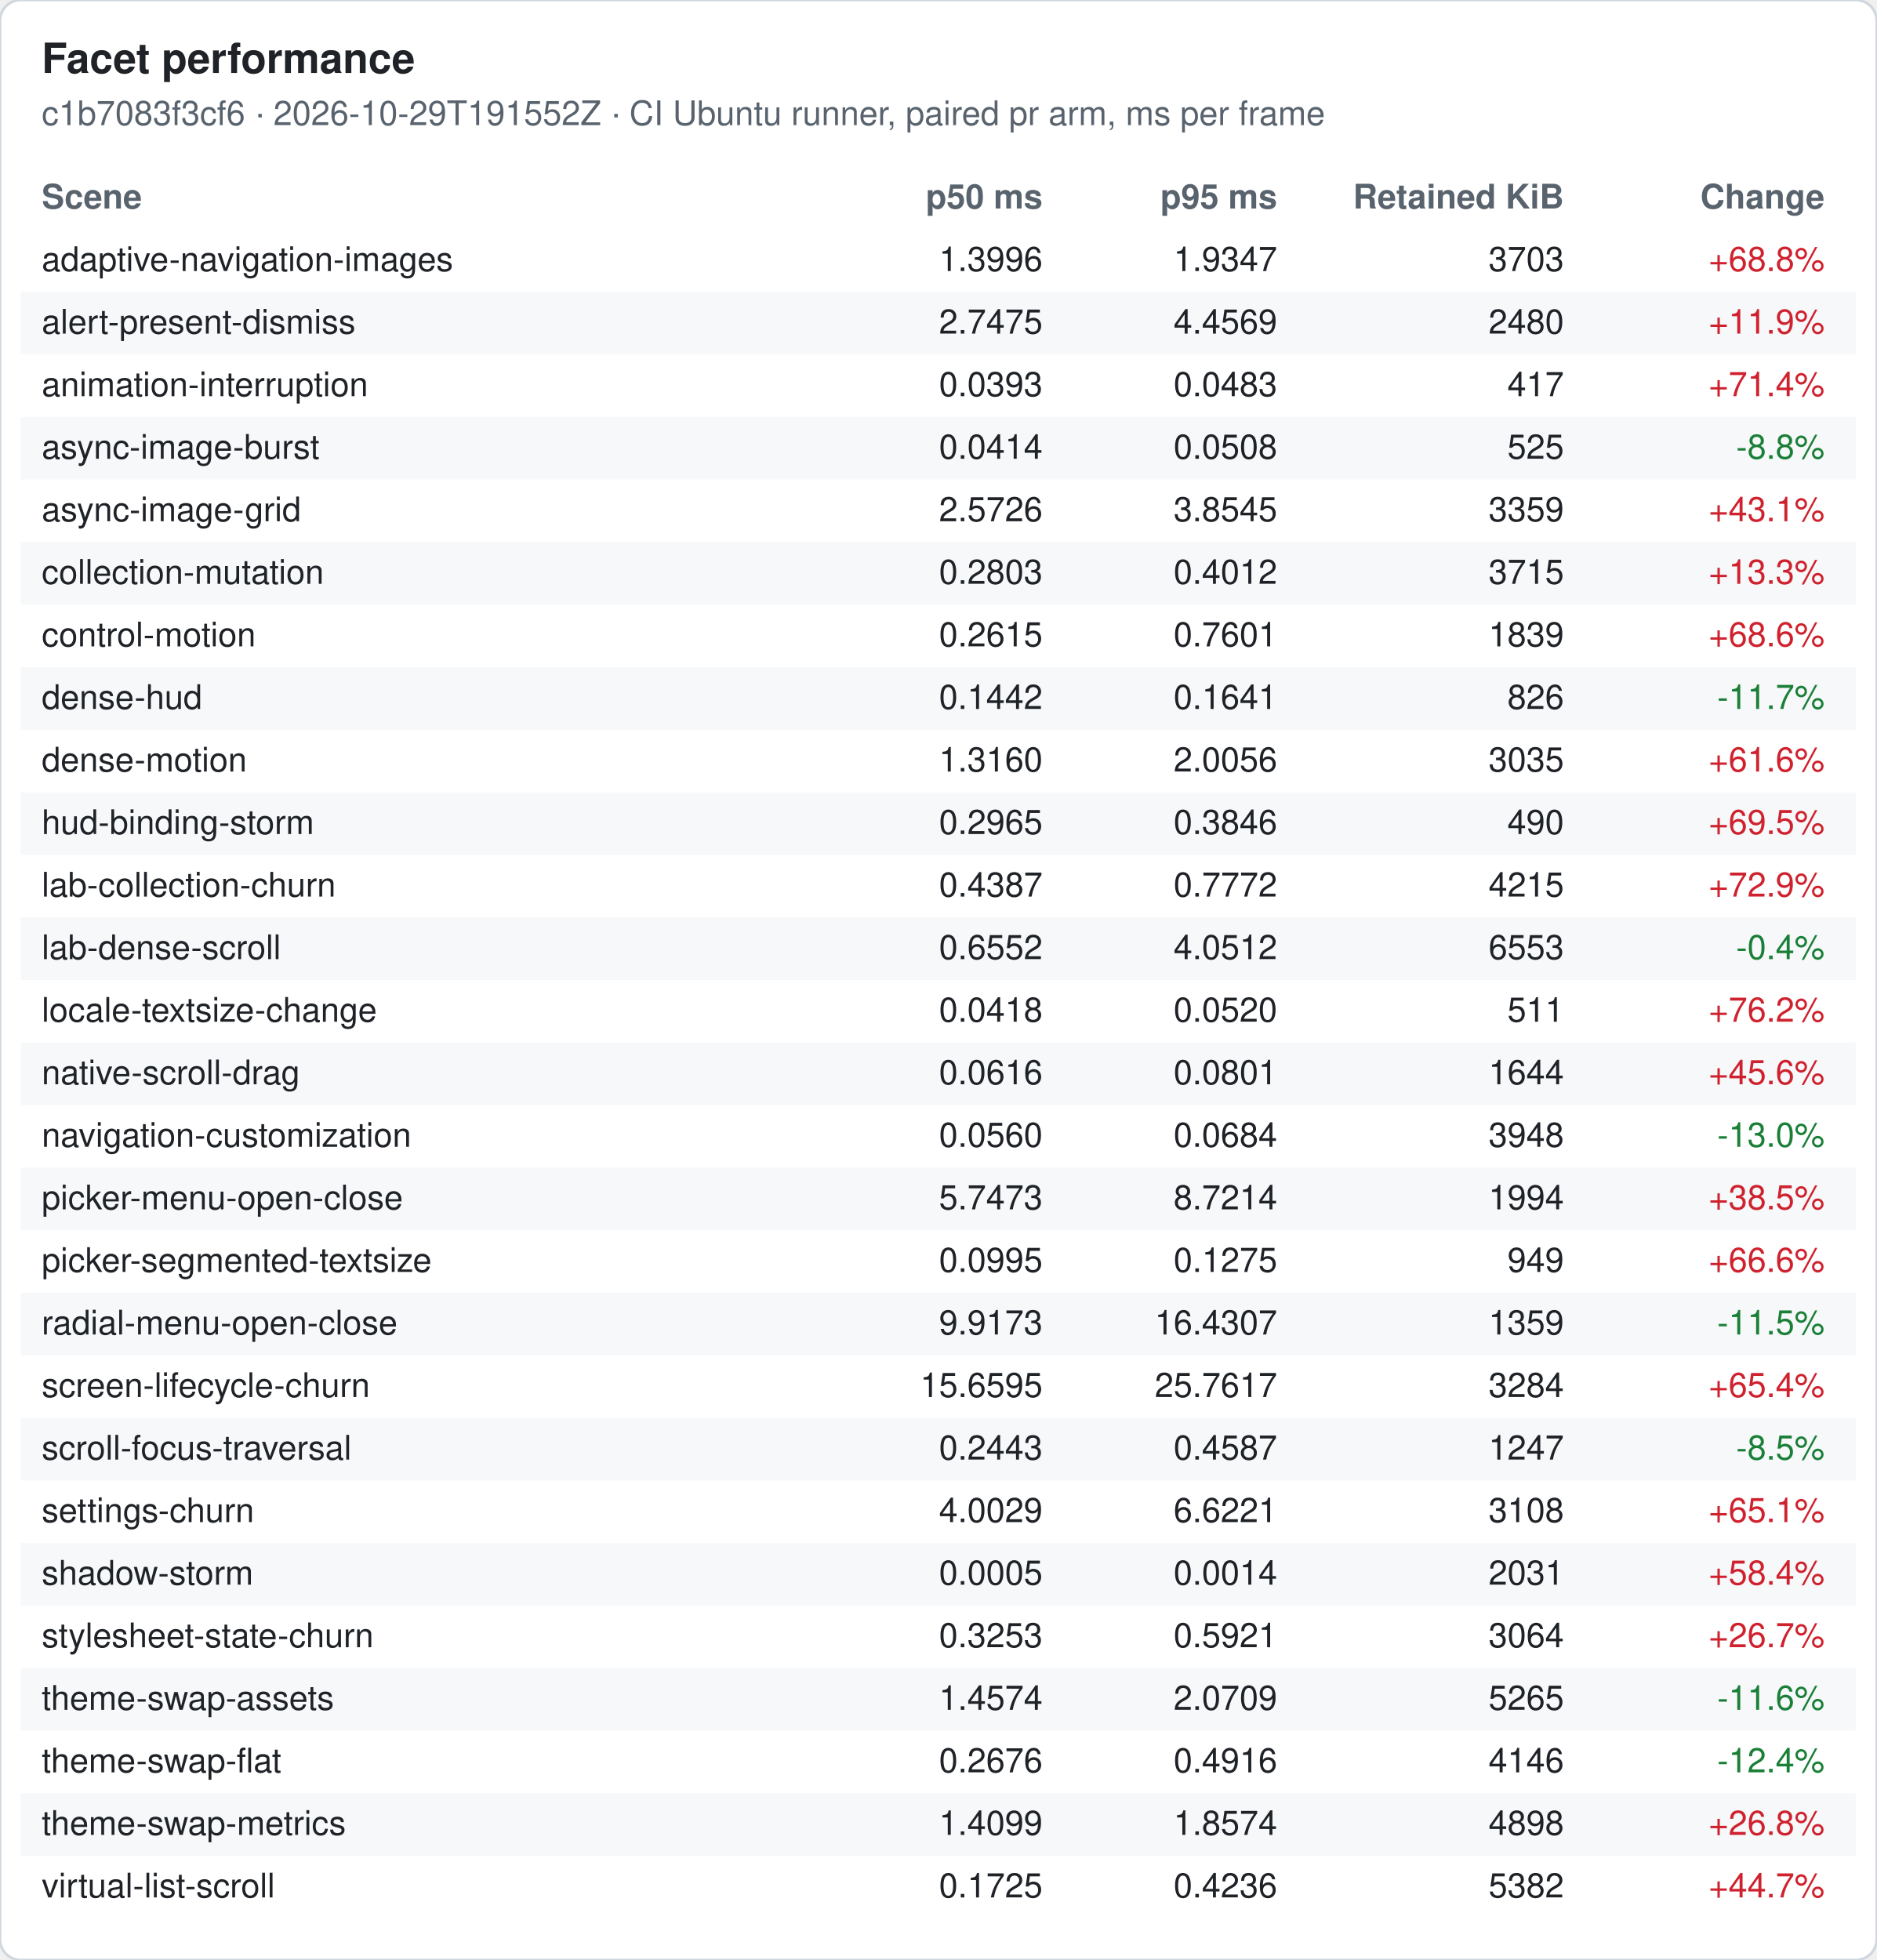
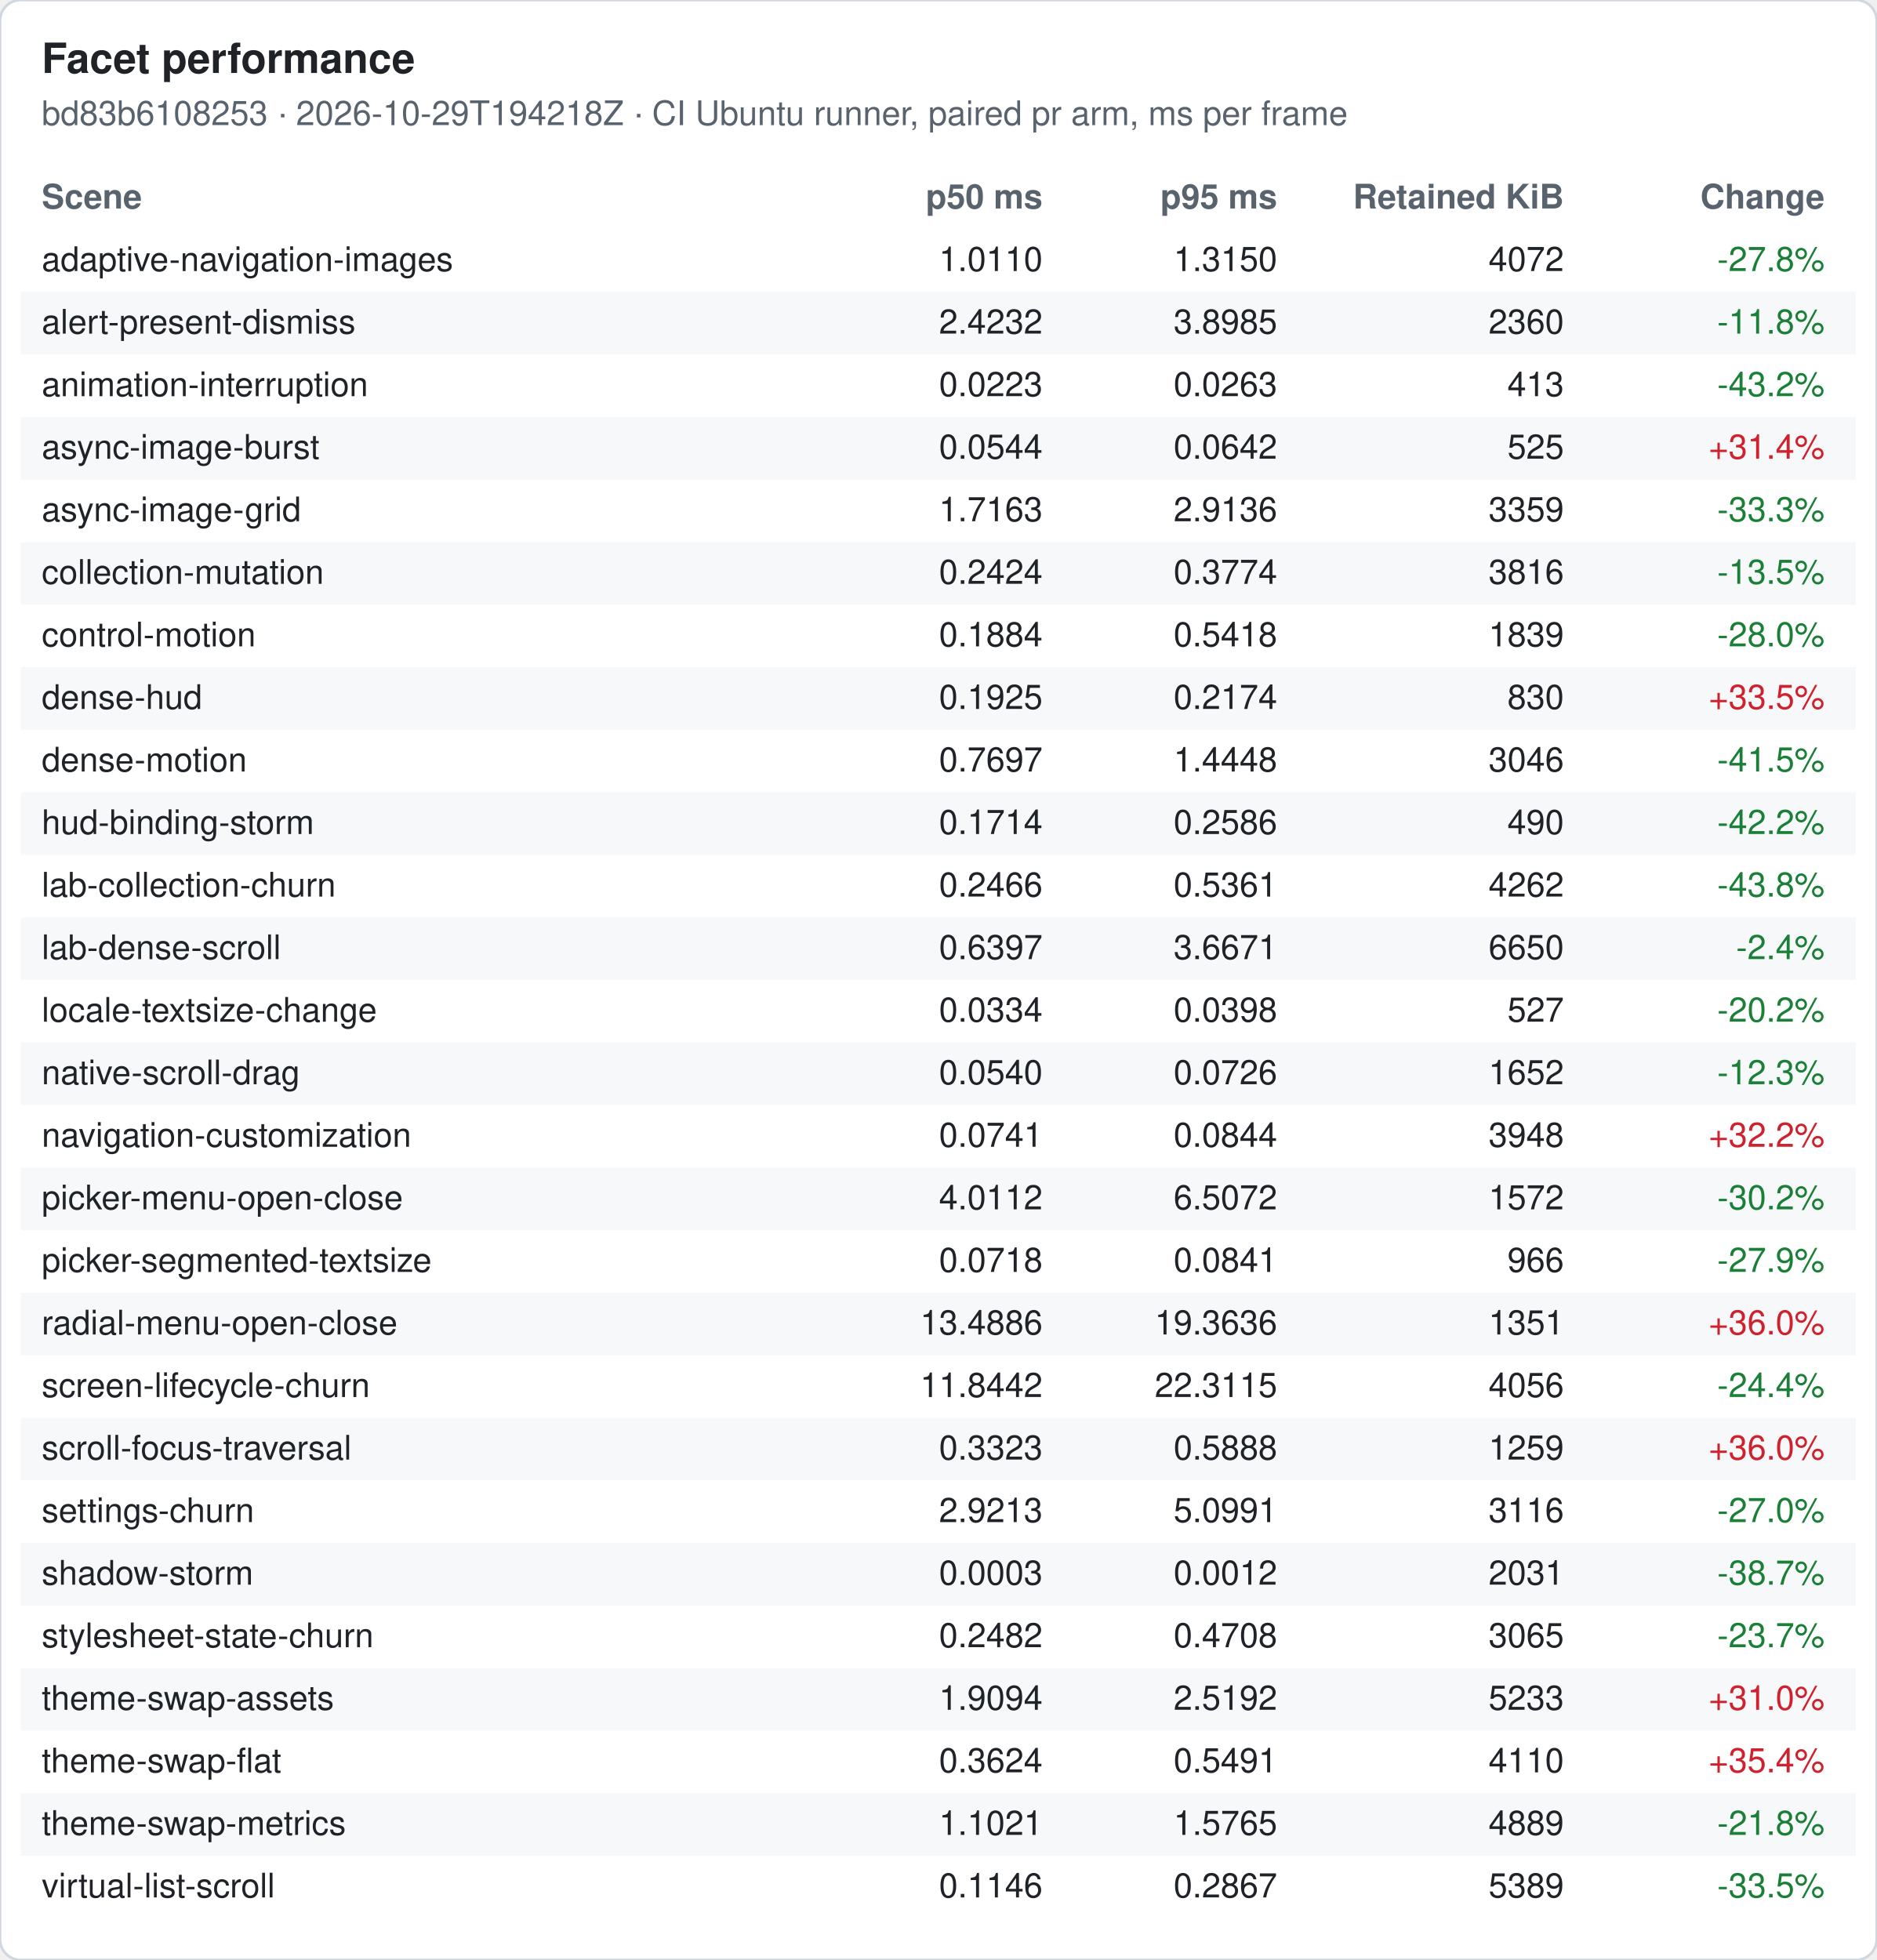
<svg xmlns="http://www.w3.org/2000/svg" width="720" height="752" viewBox="0 0 720 752" font-family="-apple-system, Segoe UI, Helvetica, Arial, sans-serif" font-size="13">
  <rect width="720" height="752" rx="8" fill="#ffffff" stroke="#d0d7de" />
  <text x="16" y="28" font-size="16" font-weight="600" fill="#1f2328">Facet performance</text>
-   <text x="16" y="48" fill="#59636e">c1b7083f3cf6 · 2026-10-29T191552Z · CI Ubuntu runner, paired pr arm, ms per frame</text>
+   <text x="16" y="48" fill="#59636e">bd83b6108253 · 2026-10-29T194218Z · CI Ubuntu runner, paired pr arm, ms per frame</text>
  <text x="16" y="80" font-weight="600" fill="#59636e">Scene</text>
  <text x="400" y="80" font-weight="600" fill="#59636e" text-anchor="end">p50 ms</text>
  <text x="490" y="80" font-weight="600" fill="#59636e" text-anchor="end">p95 ms</text>
  <text x="600" y="80" font-weight="600" fill="#59636e" text-anchor="end">Retained KiB</text>
  <text x="700" y="80" font-weight="600" fill="#59636e" text-anchor="end">Change</text>
  <text x="16" y="104" fill="#1f2328">adaptive-navigation-images</text>
-   <text x="400" y="104" fill="#1f2328" text-anchor="end">1.3996</text>
-   <text x="490" y="104" fill="#1f2328" text-anchor="end">1.9347</text>
-   <text x="600" y="104" fill="#1f2328" text-anchor="end">3703</text>
-   <text x="700" y="104" fill="#cf222e" text-anchor="end">+68.8%</text>
+   <text x="400" y="104" fill="#1f2328" text-anchor="end">1.0110</text>
+   <text x="490" y="104" fill="#1f2328" text-anchor="end">1.3150</text>
+   <text x="600" y="104" fill="#1f2328" text-anchor="end">4072</text>
+   <text x="700" y="104" fill="#1a7f37" text-anchor="end">-27.8%</text>
  <rect x="8" y="112" width="704" height="24" fill="#f6f8fa" />
  <text x="16" y="128" fill="#1f2328">alert-present-dismiss</text>
-   <text x="400" y="128" fill="#1f2328" text-anchor="end">2.7475</text>
-   <text x="490" y="128" fill="#1f2328" text-anchor="end">4.4569</text>
-   <text x="600" y="128" fill="#1f2328" text-anchor="end">2480</text>
-   <text x="700" y="128" fill="#cf222e" text-anchor="end">+11.9%</text>
+   <text x="400" y="128" fill="#1f2328" text-anchor="end">2.4232</text>
+   <text x="490" y="128" fill="#1f2328" text-anchor="end">3.8985</text>
+   <text x="600" y="128" fill="#1f2328" text-anchor="end">2360</text>
+   <text x="700" y="128" fill="#1a7f37" text-anchor="end">-11.8%</text>
  <text x="16" y="152" fill="#1f2328">animation-interruption</text>
-   <text x="400" y="152" fill="#1f2328" text-anchor="end">0.0393</text>
-   <text x="490" y="152" fill="#1f2328" text-anchor="end">0.0483</text>
-   <text x="600" y="152" fill="#1f2328" text-anchor="end">417</text>
-   <text x="700" y="152" fill="#cf222e" text-anchor="end">+71.4%</text>
+   <text x="400" y="152" fill="#1f2328" text-anchor="end">0.0223</text>
+   <text x="490" y="152" fill="#1f2328" text-anchor="end">0.0263</text>
+   <text x="600" y="152" fill="#1f2328" text-anchor="end">413</text>
+   <text x="700" y="152" fill="#1a7f37" text-anchor="end">-43.2%</text>
  <rect x="8" y="160" width="704" height="24" fill="#f6f8fa" />
  <text x="16" y="176" fill="#1f2328">async-image-burst</text>
-   <text x="400" y="176" fill="#1f2328" text-anchor="end">0.0414</text>
-   <text x="490" y="176" fill="#1f2328" text-anchor="end">0.0508</text>
+   <text x="400" y="176" fill="#1f2328" text-anchor="end">0.0544</text>
+   <text x="490" y="176" fill="#1f2328" text-anchor="end">0.0642</text>
  <text x="600" y="176" fill="#1f2328" text-anchor="end">525</text>
-   <text x="700" y="176" fill="#1a7f37" text-anchor="end">-8.8%</text>
+   <text x="700" y="176" fill="#cf222e" text-anchor="end">+31.4%</text>
  <text x="16" y="200" fill="#1f2328">async-image-grid</text>
-   <text x="400" y="200" fill="#1f2328" text-anchor="end">2.5726</text>
-   <text x="490" y="200" fill="#1f2328" text-anchor="end">3.8545</text>
+   <text x="400" y="200" fill="#1f2328" text-anchor="end">1.7163</text>
+   <text x="490" y="200" fill="#1f2328" text-anchor="end">2.9136</text>
  <text x="600" y="200" fill="#1f2328" text-anchor="end">3359</text>
-   <text x="700" y="200" fill="#cf222e" text-anchor="end">+43.1%</text>
+   <text x="700" y="200" fill="#1a7f37" text-anchor="end">-33.3%</text>
  <rect x="8" y="208" width="704" height="24" fill="#f6f8fa" />
  <text x="16" y="224" fill="#1f2328">collection-mutation</text>
-   <text x="400" y="224" fill="#1f2328" text-anchor="end">0.2803</text>
-   <text x="490" y="224" fill="#1f2328" text-anchor="end">0.4012</text>
-   <text x="600" y="224" fill="#1f2328" text-anchor="end">3715</text>
-   <text x="700" y="224" fill="#cf222e" text-anchor="end">+13.3%</text>
+   <text x="400" y="224" fill="#1f2328" text-anchor="end">0.2424</text>
+   <text x="490" y="224" fill="#1f2328" text-anchor="end">0.3774</text>
+   <text x="600" y="224" fill="#1f2328" text-anchor="end">3816</text>
+   <text x="700" y="224" fill="#1a7f37" text-anchor="end">-13.5%</text>
  <text x="16" y="248" fill="#1f2328">control-motion</text>
-   <text x="400" y="248" fill="#1f2328" text-anchor="end">0.2615</text>
-   <text x="490" y="248" fill="#1f2328" text-anchor="end">0.7601</text>
+   <text x="400" y="248" fill="#1f2328" text-anchor="end">0.1884</text>
+   <text x="490" y="248" fill="#1f2328" text-anchor="end">0.5418</text>
  <text x="600" y="248" fill="#1f2328" text-anchor="end">1839</text>
-   <text x="700" y="248" fill="#cf222e" text-anchor="end">+68.6%</text>
+   <text x="700" y="248" fill="#1a7f37" text-anchor="end">-28.0%</text>
  <rect x="8" y="256" width="704" height="24" fill="#f6f8fa" />
  <text x="16" y="272" fill="#1f2328">dense-hud</text>
-   <text x="400" y="272" fill="#1f2328" text-anchor="end">0.1442</text>
-   <text x="490" y="272" fill="#1f2328" text-anchor="end">0.1641</text>
-   <text x="600" y="272" fill="#1f2328" text-anchor="end">826</text>
-   <text x="700" y="272" fill="#1a7f37" text-anchor="end">-11.7%</text>
+   <text x="400" y="272" fill="#1f2328" text-anchor="end">0.1925</text>
+   <text x="490" y="272" fill="#1f2328" text-anchor="end">0.2174</text>
+   <text x="600" y="272" fill="#1f2328" text-anchor="end">830</text>
+   <text x="700" y="272" fill="#cf222e" text-anchor="end">+33.5%</text>
  <text x="16" y="296" fill="#1f2328">dense-motion</text>
-   <text x="400" y="296" fill="#1f2328" text-anchor="end">1.3160</text>
-   <text x="490" y="296" fill="#1f2328" text-anchor="end">2.0056</text>
-   <text x="600" y="296" fill="#1f2328" text-anchor="end">3035</text>
-   <text x="700" y="296" fill="#cf222e" text-anchor="end">+61.6%</text>
+   <text x="400" y="296" fill="#1f2328" text-anchor="end">0.7697</text>
+   <text x="490" y="296" fill="#1f2328" text-anchor="end">1.4448</text>
+   <text x="600" y="296" fill="#1f2328" text-anchor="end">3046</text>
+   <text x="700" y="296" fill="#1a7f37" text-anchor="end">-41.5%</text>
  <rect x="8" y="304" width="704" height="24" fill="#f6f8fa" />
  <text x="16" y="320" fill="#1f2328">hud-binding-storm</text>
-   <text x="400" y="320" fill="#1f2328" text-anchor="end">0.2965</text>
-   <text x="490" y="320" fill="#1f2328" text-anchor="end">0.3846</text>
+   <text x="400" y="320" fill="#1f2328" text-anchor="end">0.1714</text>
+   <text x="490" y="320" fill="#1f2328" text-anchor="end">0.2586</text>
  <text x="600" y="320" fill="#1f2328" text-anchor="end">490</text>
-   <text x="700" y="320" fill="#cf222e" text-anchor="end">+69.5%</text>
+   <text x="700" y="320" fill="#1a7f37" text-anchor="end">-42.2%</text>
  <text x="16" y="344" fill="#1f2328">lab-collection-churn</text>
-   <text x="400" y="344" fill="#1f2328" text-anchor="end">0.4387</text>
-   <text x="490" y="344" fill="#1f2328" text-anchor="end">0.7772</text>
-   <text x="600" y="344" fill="#1f2328" text-anchor="end">4215</text>
-   <text x="700" y="344" fill="#cf222e" text-anchor="end">+72.9%</text>
+   <text x="400" y="344" fill="#1f2328" text-anchor="end">0.2466</text>
+   <text x="490" y="344" fill="#1f2328" text-anchor="end">0.5361</text>
+   <text x="600" y="344" fill="#1f2328" text-anchor="end">4262</text>
+   <text x="700" y="344" fill="#1a7f37" text-anchor="end">-43.8%</text>
  <rect x="8" y="352" width="704" height="24" fill="#f6f8fa" />
  <text x="16" y="368" fill="#1f2328">lab-dense-scroll</text>
-   <text x="400" y="368" fill="#1f2328" text-anchor="end">0.6552</text>
-   <text x="490" y="368" fill="#1f2328" text-anchor="end">4.0512</text>
-   <text x="600" y="368" fill="#1f2328" text-anchor="end">6553</text>
-   <text x="700" y="368" fill="#1a7f37" text-anchor="end">-0.4%</text>
+   <text x="400" y="368" fill="#1f2328" text-anchor="end">0.6397</text>
+   <text x="490" y="368" fill="#1f2328" text-anchor="end">3.6671</text>
+   <text x="600" y="368" fill="#1f2328" text-anchor="end">6650</text>
+   <text x="700" y="368" fill="#1a7f37" text-anchor="end">-2.4%</text>
  <text x="16" y="392" fill="#1f2328">locale-textsize-change</text>
-   <text x="400" y="392" fill="#1f2328" text-anchor="end">0.0418</text>
-   <text x="490" y="392" fill="#1f2328" text-anchor="end">0.0520</text>
-   <text x="600" y="392" fill="#1f2328" text-anchor="end">511</text>
-   <text x="700" y="392" fill="#cf222e" text-anchor="end">+76.2%</text>
+   <text x="400" y="392" fill="#1f2328" text-anchor="end">0.0334</text>
+   <text x="490" y="392" fill="#1f2328" text-anchor="end">0.0398</text>
+   <text x="600" y="392" fill="#1f2328" text-anchor="end">527</text>
+   <text x="700" y="392" fill="#1a7f37" text-anchor="end">-20.2%</text>
  <rect x="8" y="400" width="704" height="24" fill="#f6f8fa" />
  <text x="16" y="416" fill="#1f2328">native-scroll-drag</text>
-   <text x="400" y="416" fill="#1f2328" text-anchor="end">0.0616</text>
-   <text x="490" y="416" fill="#1f2328" text-anchor="end">0.0801</text>
-   <text x="600" y="416" fill="#1f2328" text-anchor="end">1644</text>
-   <text x="700" y="416" fill="#cf222e" text-anchor="end">+45.6%</text>
+   <text x="400" y="416" fill="#1f2328" text-anchor="end">0.0540</text>
+   <text x="490" y="416" fill="#1f2328" text-anchor="end">0.0726</text>
+   <text x="600" y="416" fill="#1f2328" text-anchor="end">1652</text>
+   <text x="700" y="416" fill="#1a7f37" text-anchor="end">-12.3%</text>
  <text x="16" y="440" fill="#1f2328">navigation-customization</text>
-   <text x="400" y="440" fill="#1f2328" text-anchor="end">0.0560</text>
-   <text x="490" y="440" fill="#1f2328" text-anchor="end">0.0684</text>
+   <text x="400" y="440" fill="#1f2328" text-anchor="end">0.0741</text>
+   <text x="490" y="440" fill="#1f2328" text-anchor="end">0.0844</text>
  <text x="600" y="440" fill="#1f2328" text-anchor="end">3948</text>
-   <text x="700" y="440" fill="#1a7f37" text-anchor="end">-13.0%</text>
+   <text x="700" y="440" fill="#cf222e" text-anchor="end">+32.2%</text>
  <rect x="8" y="448" width="704" height="24" fill="#f6f8fa" />
  <text x="16" y="464" fill="#1f2328">picker-menu-open-close</text>
-   <text x="400" y="464" fill="#1f2328" text-anchor="end">5.7473</text>
-   <text x="490" y="464" fill="#1f2328" text-anchor="end">8.7214</text>
-   <text x="600" y="464" fill="#1f2328" text-anchor="end">1994</text>
-   <text x="700" y="464" fill="#cf222e" text-anchor="end">+38.5%</text>
+   <text x="400" y="464" fill="#1f2328" text-anchor="end">4.0112</text>
+   <text x="490" y="464" fill="#1f2328" text-anchor="end">6.5072</text>
+   <text x="600" y="464" fill="#1f2328" text-anchor="end">1572</text>
+   <text x="700" y="464" fill="#1a7f37" text-anchor="end">-30.2%</text>
  <text x="16" y="488" fill="#1f2328">picker-segmented-textsize</text>
-   <text x="400" y="488" fill="#1f2328" text-anchor="end">0.0995</text>
-   <text x="490" y="488" fill="#1f2328" text-anchor="end">0.1275</text>
-   <text x="600" y="488" fill="#1f2328" text-anchor="end">949</text>
-   <text x="700" y="488" fill="#cf222e" text-anchor="end">+66.6%</text>
+   <text x="400" y="488" fill="#1f2328" text-anchor="end">0.0718</text>
+   <text x="490" y="488" fill="#1f2328" text-anchor="end">0.0841</text>
+   <text x="600" y="488" fill="#1f2328" text-anchor="end">966</text>
+   <text x="700" y="488" fill="#1a7f37" text-anchor="end">-27.9%</text>
  <rect x="8" y="496" width="704" height="24" fill="#f6f8fa" />
  <text x="16" y="512" fill="#1f2328">radial-menu-open-close</text>
-   <text x="400" y="512" fill="#1f2328" text-anchor="end">9.9173</text>
-   <text x="490" y="512" fill="#1f2328" text-anchor="end">16.4307</text>
-   <text x="600" y="512" fill="#1f2328" text-anchor="end">1359</text>
-   <text x="700" y="512" fill="#1a7f37" text-anchor="end">-11.5%</text>
+   <text x="400" y="512" fill="#1f2328" text-anchor="end">13.4886</text>
+   <text x="490" y="512" fill="#1f2328" text-anchor="end">19.3636</text>
+   <text x="600" y="512" fill="#1f2328" text-anchor="end">1351</text>
+   <text x="700" y="512" fill="#cf222e" text-anchor="end">+36.0%</text>
  <text x="16" y="536" fill="#1f2328">screen-lifecycle-churn</text>
-   <text x="400" y="536" fill="#1f2328" text-anchor="end">15.6595</text>
-   <text x="490" y="536" fill="#1f2328" text-anchor="end">25.7617</text>
-   <text x="600" y="536" fill="#1f2328" text-anchor="end">3284</text>
-   <text x="700" y="536" fill="#cf222e" text-anchor="end">+65.4%</text>
+   <text x="400" y="536" fill="#1f2328" text-anchor="end">11.8442</text>
+   <text x="490" y="536" fill="#1f2328" text-anchor="end">22.3115</text>
+   <text x="600" y="536" fill="#1f2328" text-anchor="end">4056</text>
+   <text x="700" y="536" fill="#1a7f37" text-anchor="end">-24.4%</text>
  <rect x="8" y="544" width="704" height="24" fill="#f6f8fa" />
  <text x="16" y="560" fill="#1f2328">scroll-focus-traversal</text>
-   <text x="400" y="560" fill="#1f2328" text-anchor="end">0.2443</text>
-   <text x="490" y="560" fill="#1f2328" text-anchor="end">0.4587</text>
-   <text x="600" y="560" fill="#1f2328" text-anchor="end">1247</text>
-   <text x="700" y="560" fill="#1a7f37" text-anchor="end">-8.5%</text>
+   <text x="400" y="560" fill="#1f2328" text-anchor="end">0.3323</text>
+   <text x="490" y="560" fill="#1f2328" text-anchor="end">0.5888</text>
+   <text x="600" y="560" fill="#1f2328" text-anchor="end">1259</text>
+   <text x="700" y="560" fill="#cf222e" text-anchor="end">+36.0%</text>
  <text x="16" y="584" fill="#1f2328">settings-churn</text>
-   <text x="400" y="584" fill="#1f2328" text-anchor="end">4.0029</text>
-   <text x="490" y="584" fill="#1f2328" text-anchor="end">6.6221</text>
-   <text x="600" y="584" fill="#1f2328" text-anchor="end">3108</text>
-   <text x="700" y="584" fill="#cf222e" text-anchor="end">+65.1%</text>
+   <text x="400" y="584" fill="#1f2328" text-anchor="end">2.9213</text>
+   <text x="490" y="584" fill="#1f2328" text-anchor="end">5.0991</text>
+   <text x="600" y="584" fill="#1f2328" text-anchor="end">3116</text>
+   <text x="700" y="584" fill="#1a7f37" text-anchor="end">-27.0%</text>
  <rect x="8" y="592" width="704" height="24" fill="#f6f8fa" />
  <text x="16" y="608" fill="#1f2328">shadow-storm</text>
-   <text x="400" y="608" fill="#1f2328" text-anchor="end">0.0005</text>
-   <text x="490" y="608" fill="#1f2328" text-anchor="end">0.0014</text>
+   <text x="400" y="608" fill="#1f2328" text-anchor="end">0.0003</text>
+   <text x="490" y="608" fill="#1f2328" text-anchor="end">0.0012</text>
  <text x="600" y="608" fill="#1f2328" text-anchor="end">2031</text>
-   <text x="700" y="608" fill="#cf222e" text-anchor="end">+58.4%</text>
+   <text x="700" y="608" fill="#1a7f37" text-anchor="end">-38.7%</text>
  <text x="16" y="632" fill="#1f2328">stylesheet-state-churn</text>
-   <text x="400" y="632" fill="#1f2328" text-anchor="end">0.3253</text>
-   <text x="490" y="632" fill="#1f2328" text-anchor="end">0.5921</text>
-   <text x="600" y="632" fill="#1f2328" text-anchor="end">3064</text>
-   <text x="700" y="632" fill="#cf222e" text-anchor="end">+26.7%</text>
+   <text x="400" y="632" fill="#1f2328" text-anchor="end">0.2482</text>
+   <text x="490" y="632" fill="#1f2328" text-anchor="end">0.4708</text>
+   <text x="600" y="632" fill="#1f2328" text-anchor="end">3065</text>
+   <text x="700" y="632" fill="#1a7f37" text-anchor="end">-23.7%</text>
  <rect x="8" y="640" width="704" height="24" fill="#f6f8fa" />
  <text x="16" y="656" fill="#1f2328">theme-swap-assets</text>
-   <text x="400" y="656" fill="#1f2328" text-anchor="end">1.4574</text>
-   <text x="490" y="656" fill="#1f2328" text-anchor="end">2.0709</text>
-   <text x="600" y="656" fill="#1f2328" text-anchor="end">5265</text>
-   <text x="700" y="656" fill="#1a7f37" text-anchor="end">-11.6%</text>
+   <text x="400" y="656" fill="#1f2328" text-anchor="end">1.9094</text>
+   <text x="490" y="656" fill="#1f2328" text-anchor="end">2.5192</text>
+   <text x="600" y="656" fill="#1f2328" text-anchor="end">5233</text>
+   <text x="700" y="656" fill="#cf222e" text-anchor="end">+31.0%</text>
  <text x="16" y="680" fill="#1f2328">theme-swap-flat</text>
-   <text x="400" y="680" fill="#1f2328" text-anchor="end">0.2676</text>
-   <text x="490" y="680" fill="#1f2328" text-anchor="end">0.4916</text>
-   <text x="600" y="680" fill="#1f2328" text-anchor="end">4146</text>
-   <text x="700" y="680" fill="#1a7f37" text-anchor="end">-12.4%</text>
+   <text x="400" y="680" fill="#1f2328" text-anchor="end">0.3624</text>
+   <text x="490" y="680" fill="#1f2328" text-anchor="end">0.5491</text>
+   <text x="600" y="680" fill="#1f2328" text-anchor="end">4110</text>
+   <text x="700" y="680" fill="#cf222e" text-anchor="end">+35.4%</text>
  <rect x="8" y="688" width="704" height="24" fill="#f6f8fa" />
  <text x="16" y="704" fill="#1f2328">theme-swap-metrics</text>
-   <text x="400" y="704" fill="#1f2328" text-anchor="end">1.4099</text>
-   <text x="490" y="704" fill="#1f2328" text-anchor="end">1.8574</text>
-   <text x="600" y="704" fill="#1f2328" text-anchor="end">4898</text>
-   <text x="700" y="704" fill="#cf222e" text-anchor="end">+26.8%</text>
+   <text x="400" y="704" fill="#1f2328" text-anchor="end">1.1021</text>
+   <text x="490" y="704" fill="#1f2328" text-anchor="end">1.5765</text>
+   <text x="600" y="704" fill="#1f2328" text-anchor="end">4889</text>
+   <text x="700" y="704" fill="#1a7f37" text-anchor="end">-21.8%</text>
  <text x="16" y="728" fill="#1f2328">virtual-list-scroll</text>
-   <text x="400" y="728" fill="#1f2328" text-anchor="end">0.1725</text>
-   <text x="490" y="728" fill="#1f2328" text-anchor="end">0.4236</text>
-   <text x="600" y="728" fill="#1f2328" text-anchor="end">5382</text>
-   <text x="700" y="728" fill="#cf222e" text-anchor="end">+44.7%</text>
+   <text x="400" y="728" fill="#1f2328" text-anchor="end">0.1146</text>
+   <text x="490" y="728" fill="#1f2328" text-anchor="end">0.2867</text>
+   <text x="600" y="728" fill="#1f2328" text-anchor="end">5389</text>
+   <text x="700" y="728" fill="#1a7f37" text-anchor="end">-33.5%</text>
</svg>
